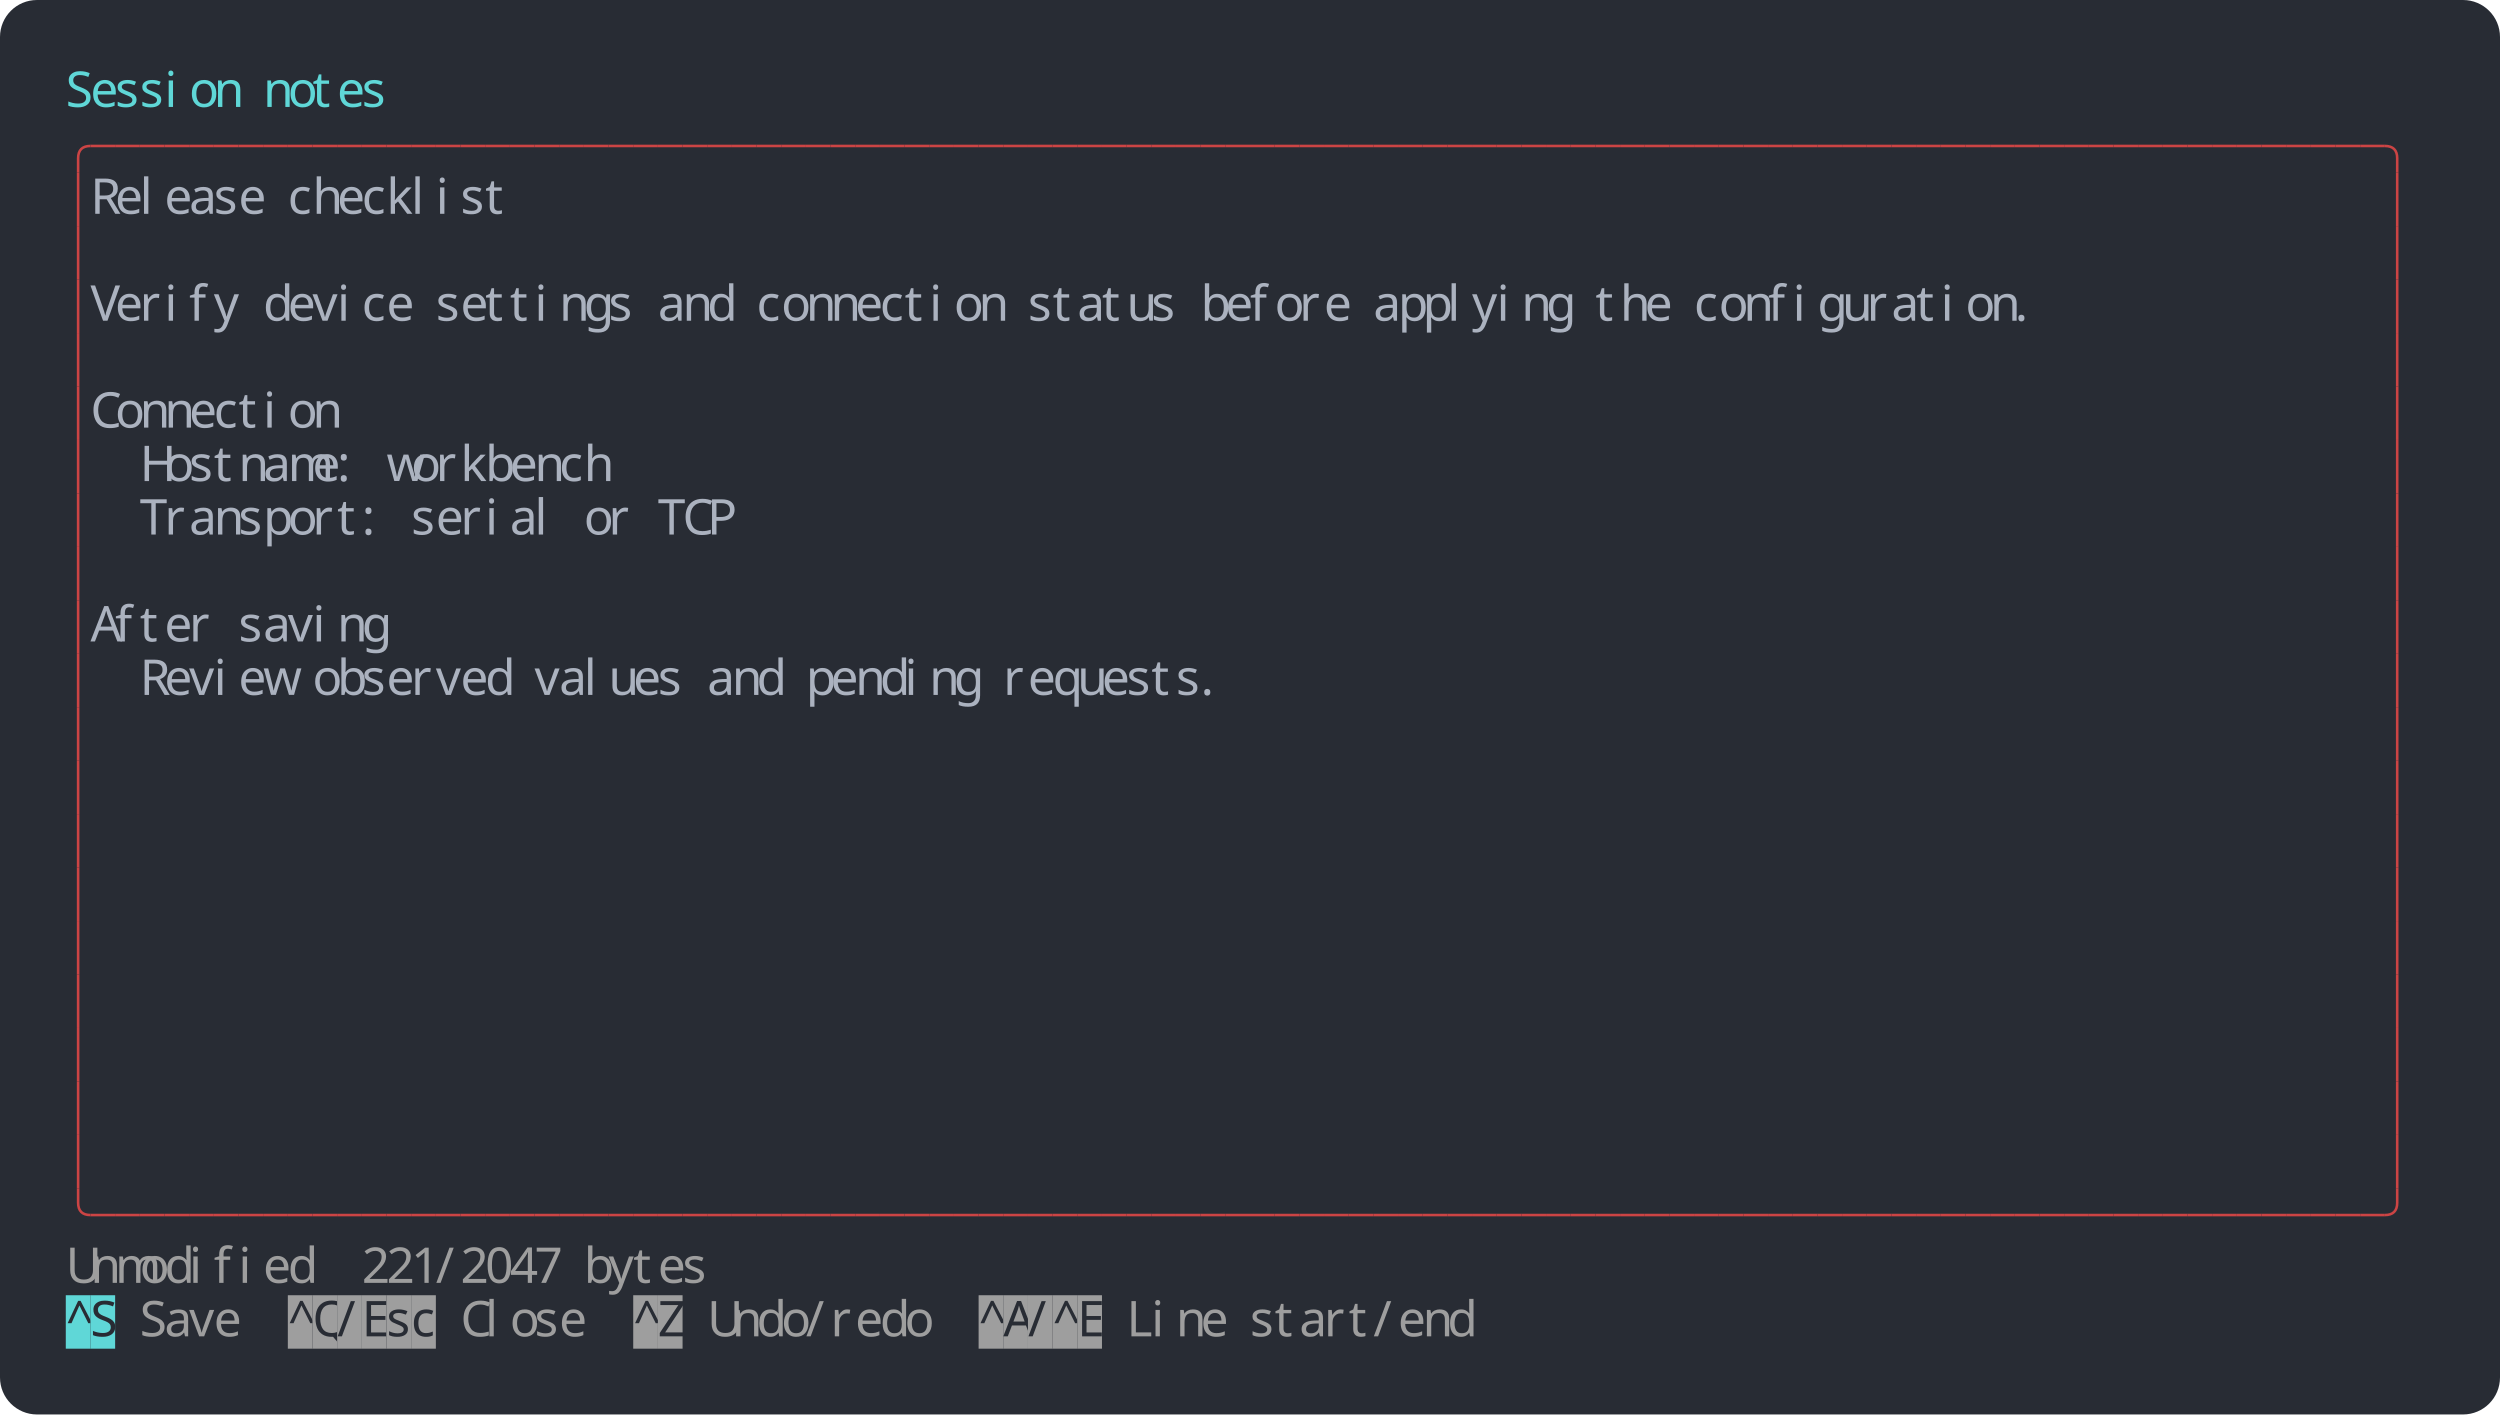
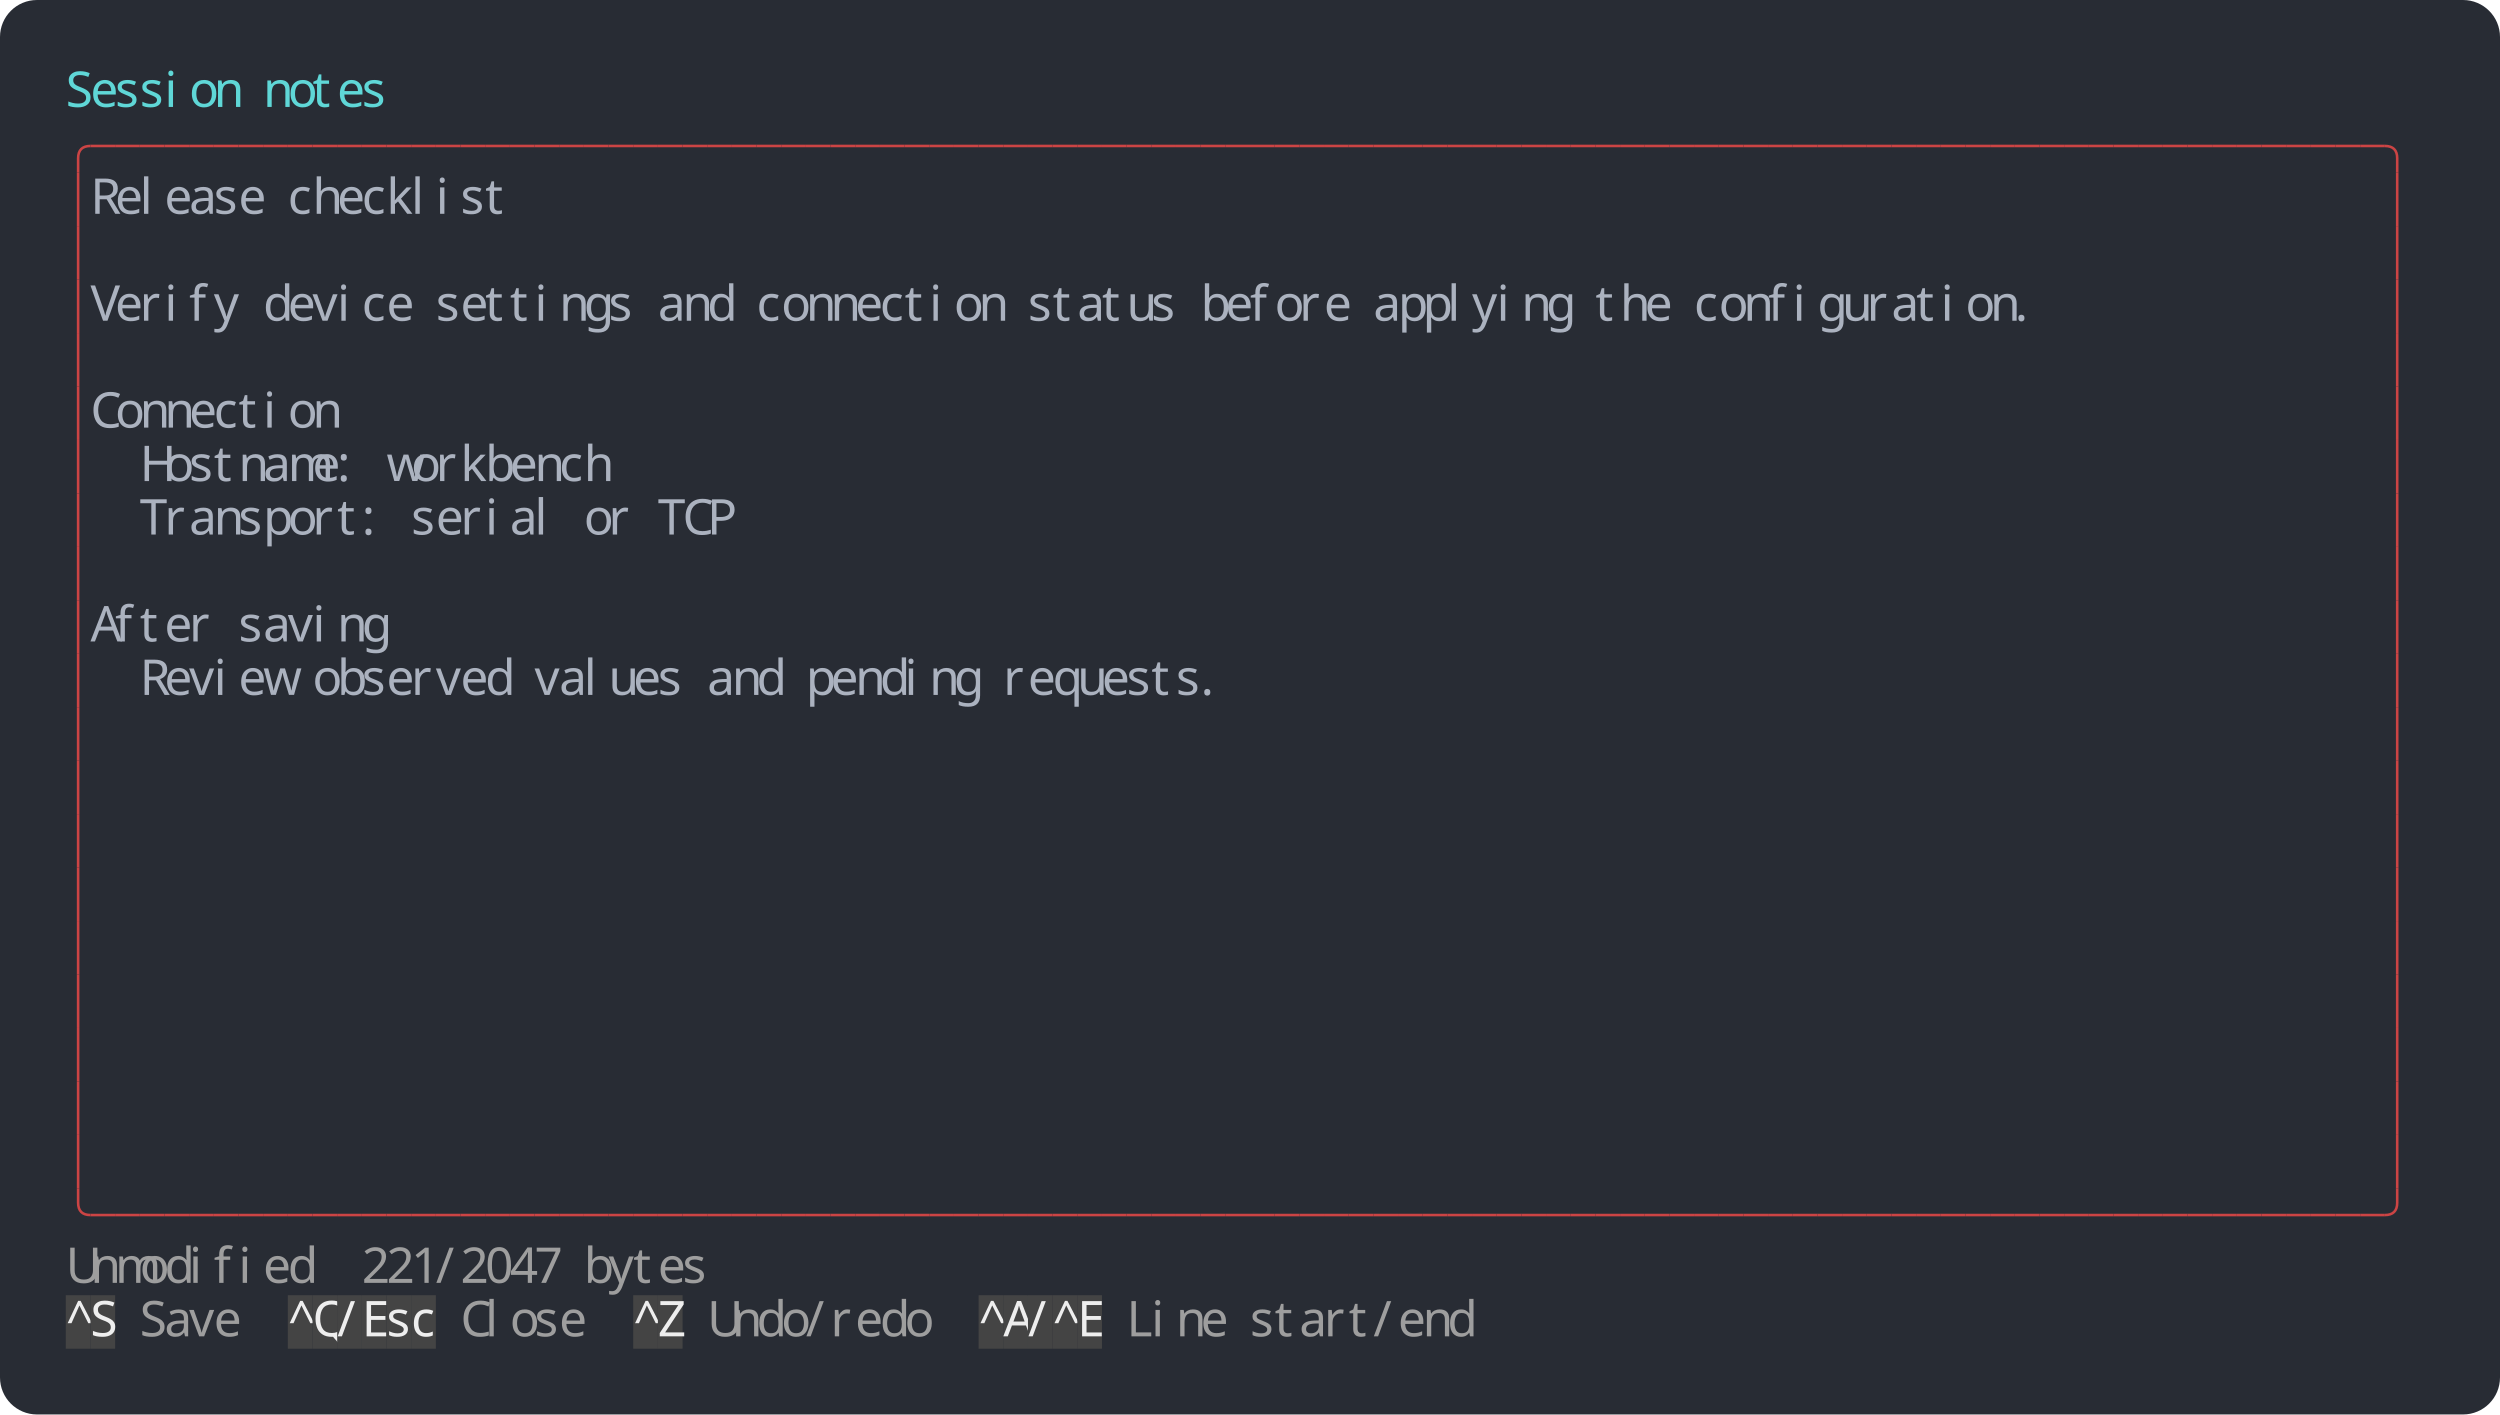
<svg xmlns="http://www.w3.org/2000/svg" width="1216" height="688" viewBox="0 0 1216 688">
  <rect width="1216" height="688" rx="18" fill="#282c34" />
  <g font-family="Agave" font-size="24">
    <text x="32" y="52" fill="#5fd7d7">S</text>
    <text x="44" y="52" fill="#5fd7d7">e</text>
    <text x="56" y="52" fill="#5fd7d7">s</text>
    <text x="68" y="52" fill="#5fd7d7">s</text>
    <text x="80" y="52" fill="#5fd7d7">i</text>
    <text x="92" y="52" fill="#5fd7d7">o</text>
    <text x="104" y="52" fill="#5fd7d7">n</text>
    <text x="128" y="52" fill="#5fd7d7">n</text>
    <text x="140" y="52" fill="#5fd7d7">o</text>
    <text x="152" y="52" fill="#5fd7d7">t</text>
    <text x="164" y="52" fill="#5fd7d7">e</text>
    <text x="176" y="52" fill="#5fd7d7">s</text>
    <path fill="none" stroke="#cc4444" stroke-width="1.25" d="M 38 84 v -7 q 0 -6 6 -6" />
    <path fill="none" stroke="#cc4444" stroke-width="1.25" d="M 44 71 h 12" />
    <path fill="none" stroke="#cc4444" stroke-width="1.25" d="M 56 71 h 12" />
    <path fill="none" stroke="#cc4444" stroke-width="1.25" d="M 68 71 h 12" />
    <path fill="none" stroke="#cc4444" stroke-width="1.25" d="M 80 71 h 12" />
    <path fill="none" stroke="#cc4444" stroke-width="1.25" d="M 92 71 h 12" />
    <path fill="none" stroke="#cc4444" stroke-width="1.25" d="M 104 71 h 12" />
    <path fill="none" stroke="#cc4444" stroke-width="1.25" d="M 116 71 h 12" />
    <path fill="none" stroke="#cc4444" stroke-width="1.25" d="M 128 71 h 12" />
    <path fill="none" stroke="#cc4444" stroke-width="1.25" d="M 140 71 h 12" />
    <path fill="none" stroke="#cc4444" stroke-width="1.25" d="M 152 71 h 12" />
    <path fill="none" stroke="#cc4444" stroke-width="1.25" d="M 164 71 h 12" />
    <path fill="none" stroke="#cc4444" stroke-width="1.25" d="M 176 71 h 12" />
    <path fill="none" stroke="#cc4444" stroke-width="1.25" d="M 188 71 h 12" />
    <path fill="none" stroke="#cc4444" stroke-width="1.25" d="M 200 71 h 12" />
    <path fill="none" stroke="#cc4444" stroke-width="1.25" d="M 212 71 h 12" />
    <path fill="none" stroke="#cc4444" stroke-width="1.25" d="M 224 71 h 12" />
    <path fill="none" stroke="#cc4444" stroke-width="1.25" d="M 236 71 h 12" />
    <path fill="none" stroke="#cc4444" stroke-width="1.25" d="M 248 71 h 12" />
    <path fill="none" stroke="#cc4444" stroke-width="1.25" d="M 260 71 h 12" />
    <path fill="none" stroke="#cc4444" stroke-width="1.25" d="M 272 71 h 12" />
    <path fill="none" stroke="#cc4444" stroke-width="1.25" d="M 284 71 h 12" />
    <path fill="none" stroke="#cc4444" stroke-width="1.25" d="M 296 71 h 12" />
    <path fill="none" stroke="#cc4444" stroke-width="1.25" d="M 308 71 h 12" />
    <path fill="none" stroke="#cc4444" stroke-width="1.25" d="M 320 71 h 12" />
    <path fill="none" stroke="#cc4444" stroke-width="1.25" d="M 332 71 h 12" />
    <path fill="none" stroke="#cc4444" stroke-width="1.25" d="M 344 71 h 12" />
    <path fill="none" stroke="#cc4444" stroke-width="1.25" d="M 356 71 h 12" />
    <path fill="none" stroke="#cc4444" stroke-width="1.25" d="M 368 71 h 12" />
    <path fill="none" stroke="#cc4444" stroke-width="1.25" d="M 380 71 h 12" />
    <path fill="none" stroke="#cc4444" stroke-width="1.25" d="M 392 71 h 12" />
    <path fill="none" stroke="#cc4444" stroke-width="1.25" d="M 404 71 h 12" />
    <path fill="none" stroke="#cc4444" stroke-width="1.25" d="M 416 71 h 12" />
    <path fill="none" stroke="#cc4444" stroke-width="1.25" d="M 428 71 h 12" />
    <path fill="none" stroke="#cc4444" stroke-width="1.25" d="M 440 71 h 12" />
    <path fill="none" stroke="#cc4444" stroke-width="1.25" d="M 452 71 h 12" />
    <path fill="none" stroke="#cc4444" stroke-width="1.25" d="M 464 71 h 12" />
    <path fill="none" stroke="#cc4444" stroke-width="1.25" d="M 476 71 h 12" />
    <path fill="none" stroke="#cc4444" stroke-width="1.25" d="M 488 71 h 12" />
    <path fill="none" stroke="#cc4444" stroke-width="1.25" d="M 500 71 h 12" />
    <path fill="none" stroke="#cc4444" stroke-width="1.25" d="M 512 71 h 12" />
    <path fill="none" stroke="#cc4444" stroke-width="1.25" d="M 524 71 h 12" />
    <path fill="none" stroke="#cc4444" stroke-width="1.25" d="M 536 71 h 12" />
    <path fill="none" stroke="#cc4444" stroke-width="1.25" d="M 548 71 h 12" />
    <path fill="none" stroke="#cc4444" stroke-width="1.25" d="M 560 71 h 12" />
    <path fill="none" stroke="#cc4444" stroke-width="1.25" d="M 572 71 h 12" />
    <path fill="none" stroke="#cc4444" stroke-width="1.25" d="M 584 71 h 12" />
    <path fill="none" stroke="#cc4444" stroke-width="1.25" d="M 596 71 h 12" />
    <path fill="none" stroke="#cc4444" stroke-width="1.25" d="M 608 71 h 12" />
    <path fill="none" stroke="#cc4444" stroke-width="1.25" d="M 620 71 h 12" />
    <path fill="none" stroke="#cc4444" stroke-width="1.25" d="M 632 71 h 12" />
    <path fill="none" stroke="#cc4444" stroke-width="1.25" d="M 644 71 h 12" />
    <path fill="none" stroke="#cc4444" stroke-width="1.25" d="M 656 71 h 12" />
    <path fill="none" stroke="#cc4444" stroke-width="1.25" d="M 668 71 h 12" />
    <path fill="none" stroke="#cc4444" stroke-width="1.25" d="M 680 71 h 12" />
    <path fill="none" stroke="#cc4444" stroke-width="1.25" d="M 692 71 h 12" />
    <path fill="none" stroke="#cc4444" stroke-width="1.25" d="M 704 71 h 12" />
    <path fill="none" stroke="#cc4444" stroke-width="1.25" d="M 716 71 h 12" />
    <path fill="none" stroke="#cc4444" stroke-width="1.25" d="M 728 71 h 12" />
    <path fill="none" stroke="#cc4444" stroke-width="1.25" d="M 740 71 h 12" />
    <path fill="none" stroke="#cc4444" stroke-width="1.25" d="M 752 71 h 12" />
    <path fill="none" stroke="#cc4444" stroke-width="1.25" d="M 764 71 h 12" />
    <path fill="none" stroke="#cc4444" stroke-width="1.25" d="M 776 71 h 12" />
    <path fill="none" stroke="#cc4444" stroke-width="1.25" d="M 788 71 h 12" />
    <path fill="none" stroke="#cc4444" stroke-width="1.25" d="M 800 71 h 12" />
    <path fill="none" stroke="#cc4444" stroke-width="1.25" d="M 812 71 h 12" />
    <path fill="none" stroke="#cc4444" stroke-width="1.25" d="M 824 71 h 12" />
    <path fill="none" stroke="#cc4444" stroke-width="1.25" d="M 836 71 h 12" />
    <path fill="none" stroke="#cc4444" stroke-width="1.25" d="M 848 71 h 12" />
    <path fill="none" stroke="#cc4444" stroke-width="1.25" d="M 860 71 h 12" />
    <path fill="none" stroke="#cc4444" stroke-width="1.25" d="M 872 71 h 12" />
    <path fill="none" stroke="#cc4444" stroke-width="1.25" d="M 884 71 h 12" />
    <path fill="none" stroke="#cc4444" stroke-width="1.25" d="M 896 71 h 12" />
    <path fill="none" stroke="#cc4444" stroke-width="1.25" d="M 908 71 h 12" />
    <path fill="none" stroke="#cc4444" stroke-width="1.25" d="M 920 71 h 12" />
    <path fill="none" stroke="#cc4444" stroke-width="1.25" d="M 932 71 h 12" />
    <path fill="none" stroke="#cc4444" stroke-width="1.25" d="M 944 71 h 12" />
    <path fill="none" stroke="#cc4444" stroke-width="1.25" d="M 956 71 h 12" />
    <path fill="none" stroke="#cc4444" stroke-width="1.25" d="M 968 71 h 12" />
    <path fill="none" stroke="#cc4444" stroke-width="1.25" d="M 980 71 h 12" />
    <path fill="none" stroke="#cc4444" stroke-width="1.25" d="M 992 71 h 12" />
    <path fill="none" stroke="#cc4444" stroke-width="1.25" d="M 1004 71 h 12" />
    <path fill="none" stroke="#cc4444" stroke-width="1.25" d="M 1016 71 h 12" />
    <path fill="none" stroke="#cc4444" stroke-width="1.25" d="M 1028 71 h 12" />
    <path fill="none" stroke="#cc4444" stroke-width="1.25" d="M 1040 71 h 12" />
    <path fill="none" stroke="#cc4444" stroke-width="1.25" d="M 1052 71 h 12" />
    <path fill="none" stroke="#cc4444" stroke-width="1.25" d="M 1064 71 h 12" />
    <path fill="none" stroke="#cc4444" stroke-width="1.25" d="M 1076 71 h 12" />
    <path fill="none" stroke="#cc4444" stroke-width="1.25" d="M 1088 71 h 12" />
    <path fill="none" stroke="#cc4444" stroke-width="1.25" d="M 1100 71 h 12" />
    <path fill="none" stroke="#cc4444" stroke-width="1.25" d="M 1112 71 h 12" />
    <path fill="none" stroke="#cc4444" stroke-width="1.25" d="M 1124 71 h 12" />
    <path fill="none" stroke="#cc4444" stroke-width="1.25" d="M 1136 71 h 12" />
    <path fill="none" stroke="#cc4444" stroke-width="1.25" d="M 1148 71 h 12" />
    <path fill="none" stroke="#cc4444" stroke-width="1.25" d="M 1160 71 q 6 0 6 6 v 7" />
    <path fill="none" stroke="#cc4444" stroke-width="1.25" d="M 38 84 v 26" />
    <text x="44" y="104" fill="#abb2bf">R</text>
    <text x="56" y="104" fill="#abb2bf">e</text>
    <text x="68" y="104" fill="#abb2bf">l</text>
    <text x="80" y="104" fill="#abb2bf">e</text>
    <text x="92" y="104" fill="#abb2bf">a</text>
    <text x="104" y="104" fill="#abb2bf">s</text>
    <text x="116" y="104" fill="#abb2bf">e</text>
    <text x="140" y="104" fill="#abb2bf">c</text>
    <text x="152" y="104" fill="#abb2bf">h</text>
    <text x="164" y="104" fill="#abb2bf">e</text>
    <text x="176" y="104" fill="#abb2bf">c</text>
    <text x="188" y="104" fill="#abb2bf">k</text>
    <text x="200" y="104" fill="#abb2bf">l</text>
    <text x="212" y="104" fill="#abb2bf">i</text>
    <text x="224" y="104" fill="#abb2bf">s</text>
    <text x="236" y="104" fill="#abb2bf">t</text>
    <path fill="none" stroke="#cc4444" stroke-width="1.25" d="M 1166 84 v 26" />
    <path fill="none" stroke="#cc4444" stroke-width="1.25" d="M 38 110 v 26" />
    <path fill="none" stroke="#cc4444" stroke-width="1.25" d="M 1166 110 v 26" />
    <path fill="none" stroke="#cc4444" stroke-width="1.25" d="M 38 136 v 26" />
    <text x="44" y="156" fill="#abb2bf">V</text>
    <text x="56" y="156" fill="#abb2bf">e</text>
    <text x="68" y="156" fill="#abb2bf">r</text>
    <text x="80" y="156" fill="#abb2bf">i</text>
    <text x="92" y="156" fill="#abb2bf">f</text>
    <text x="104" y="156" fill="#abb2bf">y</text>
    <text x="128" y="156" fill="#abb2bf">d</text>
    <text x="140" y="156" fill="#abb2bf">e</text>
    <text x="152" y="156" fill="#abb2bf">v</text>
    <text x="164" y="156" fill="#abb2bf">i</text>
    <text x="176" y="156" fill="#abb2bf">c</text>
    <text x="188" y="156" fill="#abb2bf">e</text>
    <text x="212" y="156" fill="#abb2bf">s</text>
    <text x="224" y="156" fill="#abb2bf">e</text>
    <text x="236" y="156" fill="#abb2bf">t</text>
    <text x="248" y="156" fill="#abb2bf">t</text>
    <text x="260" y="156" fill="#abb2bf">i</text>
    <text x="272" y="156" fill="#abb2bf">n</text>
    <text x="284" y="156" fill="#abb2bf">g</text>
    <text x="296" y="156" fill="#abb2bf">s</text>
    <text x="320" y="156" fill="#abb2bf">a</text>
    <text x="332" y="156" fill="#abb2bf">n</text>
    <text x="344" y="156" fill="#abb2bf">d</text>
    <text x="368" y="156" fill="#abb2bf">c</text>
    <text x="380" y="156" fill="#abb2bf">o</text>
    <text x="392" y="156" fill="#abb2bf">n</text>
    <text x="404" y="156" fill="#abb2bf">n</text>
    <text x="416" y="156" fill="#abb2bf">e</text>
    <text x="428" y="156" fill="#abb2bf">c</text>
    <text x="440" y="156" fill="#abb2bf">t</text>
    <text x="452" y="156" fill="#abb2bf">i</text>
    <text x="464" y="156" fill="#abb2bf">o</text>
    <text x="476" y="156" fill="#abb2bf">n</text>
    <text x="500" y="156" fill="#abb2bf">s</text>
    <text x="512" y="156" fill="#abb2bf">t</text>
    <text x="524" y="156" fill="#abb2bf">a</text>
    <text x="536" y="156" fill="#abb2bf">t</text>
    <text x="548" y="156" fill="#abb2bf">u</text>
    <text x="560" y="156" fill="#abb2bf">s</text>
    <text x="584" y="156" fill="#abb2bf">b</text>
    <text x="596" y="156" fill="#abb2bf">e</text>
    <text x="608" y="156" fill="#abb2bf">f</text>
    <text x="620" y="156" fill="#abb2bf">o</text>
    <text x="632" y="156" fill="#abb2bf">r</text>
    <text x="644" y="156" fill="#abb2bf">e</text>
    <text x="668" y="156" fill="#abb2bf">a</text>
    <text x="680" y="156" fill="#abb2bf">p</text>
    <text x="692" y="156" fill="#abb2bf">p</text>
    <text x="704" y="156" fill="#abb2bf">l</text>
    <text x="716" y="156" fill="#abb2bf">y</text>
    <text x="728" y="156" fill="#abb2bf">i</text>
    <text x="740" y="156" fill="#abb2bf">n</text>
    <text x="752" y="156" fill="#abb2bf">g</text>
    <text x="776" y="156" fill="#abb2bf">t</text>
    <text x="788" y="156" fill="#abb2bf">h</text>
    <text x="800" y="156" fill="#abb2bf">e</text>
    <text x="824" y="156" fill="#abb2bf">c</text>
    <text x="836" y="156" fill="#abb2bf">o</text>
    <text x="848" y="156" fill="#abb2bf">n</text>
    <text x="860" y="156" fill="#abb2bf">f</text>
    <text x="872" y="156" fill="#abb2bf">i</text>
    <text x="884" y="156" fill="#abb2bf">g</text>
    <text x="896" y="156" fill="#abb2bf">u</text>
    <text x="908" y="156" fill="#abb2bf">r</text>
    <text x="920" y="156" fill="#abb2bf">a</text>
    <text x="932" y="156" fill="#abb2bf">t</text>
    <text x="944" y="156" fill="#abb2bf">i</text>
    <text x="956" y="156" fill="#abb2bf">o</text>
    <text x="968" y="156" fill="#abb2bf">n</text>
    <text x="980" y="156" fill="#abb2bf">.</text>
    <path fill="none" stroke="#cc4444" stroke-width="1.25" d="M 1166 136 v 26" />
    <path fill="none" stroke="#cc4444" stroke-width="1.25" d="M 38 162 v 26" />
    <path fill="none" stroke="#cc4444" stroke-width="1.25" d="M 1166 162 v 26" />
    <path fill="none" stroke="#cc4444" stroke-width="1.25" d="M 38 188 v 26" />
    <text x="44" y="208" fill="#abb2bf">C</text>
    <text x="56" y="208" fill="#abb2bf">o</text>
    <text x="68" y="208" fill="#abb2bf">n</text>
    <text x="80" y="208" fill="#abb2bf">n</text>
    <text x="92" y="208" fill="#abb2bf">e</text>
    <text x="104" y="208" fill="#abb2bf">c</text>
    <text x="116" y="208" fill="#abb2bf">t</text>
    <text x="128" y="208" fill="#abb2bf">i</text>
    <text x="140" y="208" fill="#abb2bf">o</text>
    <text x="152" y="208" fill="#abb2bf">n</text>
    <path fill="none" stroke="#cc4444" stroke-width="1.25" d="M 1166 188 v 26" />
    <path fill="none" stroke="#cc4444" stroke-width="1.25" d="M 38 214 v 26" />
    <text x="68" y="234" fill="#abb2bf">H</text>
    <text x="80" y="234" fill="#abb2bf">o</text>
    <text x="92" y="234" fill="#abb2bf">s</text>
    <text x="104" y="234" fill="#abb2bf">t</text>
    <text x="116" y="234" fill="#abb2bf">n</text>
    <text x="128" y="234" fill="#abb2bf">a</text>
    <text x="140" y="234" fill="#abb2bf">m</text>
    <text x="152" y="234" fill="#abb2bf">e</text>
    <text x="164" y="234" fill="#abb2bf">:</text>
    <text x="188" y="234" fill="#abb2bf">w</text>
    <text x="200" y="234" fill="#abb2bf">o</text>
    <text x="212" y="234" fill="#abb2bf">r</text>
    <text x="224" y="234" fill="#abb2bf">k</text>
    <text x="236" y="234" fill="#abb2bf">b</text>
    <text x="248" y="234" fill="#abb2bf">e</text>
    <text x="260" y="234" fill="#abb2bf">n</text>
    <text x="272" y="234" fill="#abb2bf">c</text>
    <text x="284" y="234" fill="#abb2bf">h</text>
    <path fill="none" stroke="#cc4444" stroke-width="1.25" d="M 1166 214 v 26" />
    <path fill="none" stroke="#cc4444" stroke-width="1.25" d="M 38 240 v 26" />
    <text x="68" y="260" fill="#abb2bf">T</text>
    <text x="80" y="260" fill="#abb2bf">r</text>
    <text x="92" y="260" fill="#abb2bf">a</text>
    <text x="104" y="260" fill="#abb2bf">n</text>
    <text x="116" y="260" fill="#abb2bf">s</text>
    <text x="128" y="260" fill="#abb2bf">p</text>
    <text x="140" y="260" fill="#abb2bf">o</text>
    <text x="152" y="260" fill="#abb2bf">r</text>
    <text x="164" y="260" fill="#abb2bf">t</text>
    <text x="176" y="260" fill="#abb2bf">:</text>
    <text x="200" y="260" fill="#abb2bf">s</text>
    <text x="212" y="260" fill="#abb2bf">e</text>
    <text x="224" y="260" fill="#abb2bf">r</text>
    <text x="236" y="260" fill="#abb2bf">i</text>
    <text x="248" y="260" fill="#abb2bf">a</text>
    <text x="260" y="260" fill="#abb2bf">l</text>
    <text x="284" y="260" fill="#abb2bf">o</text>
    <text x="296" y="260" fill="#abb2bf">r</text>
    <text x="320" y="260" fill="#abb2bf">T</text>
    <text x="332" y="260" fill="#abb2bf">C</text>
    <text x="344" y="260" fill="#abb2bf">P</text>
    <path fill="none" stroke="#cc4444" stroke-width="1.25" d="M 1166 240 v 26" />
    <path fill="none" stroke="#cc4444" stroke-width="1.25" d="M 38 266 v 26" />
    <path fill="none" stroke="#cc4444" stroke-width="1.25" d="M 1166 266 v 26" />
    <path fill="none" stroke="#cc4444" stroke-width="1.25" d="M 38 292 v 26" />
    <text x="44" y="312" fill="#abb2bf">A</text>
    <text x="56" y="312" fill="#abb2bf">f</text>
    <text x="68" y="312" fill="#abb2bf">t</text>
    <text x="80" y="312" fill="#abb2bf">e</text>
    <text x="92" y="312" fill="#abb2bf">r</text>
    <text x="116" y="312" fill="#abb2bf">s</text>
    <text x="128" y="312" fill="#abb2bf">a</text>
    <text x="140" y="312" fill="#abb2bf">v</text>
    <text x="152" y="312" fill="#abb2bf">i</text>
    <text x="164" y="312" fill="#abb2bf">n</text>
    <text x="176" y="312" fill="#abb2bf">g</text>
    <path fill="none" stroke="#cc4444" stroke-width="1.25" d="M 1166 292 v 26" />
    <path fill="none" stroke="#cc4444" stroke-width="1.25" d="M 38 318 v 26" />
    <text x="68" y="338" fill="#abb2bf">R</text>
    <text x="80" y="338" fill="#abb2bf">e</text>
    <text x="92" y="338" fill="#abb2bf">v</text>
    <text x="104" y="338" fill="#abb2bf">i</text>
    <text x="116" y="338" fill="#abb2bf">e</text>
    <text x="128" y="338" fill="#abb2bf">w</text>
    <text x="152" y="338" fill="#abb2bf">o</text>
    <text x="164" y="338" fill="#abb2bf">b</text>
    <text x="176" y="338" fill="#abb2bf">s</text>
    <text x="188" y="338" fill="#abb2bf">e</text>
    <text x="200" y="338" fill="#abb2bf">r</text>
    <text x="212" y="338" fill="#abb2bf">v</text>
    <text x="224" y="338" fill="#abb2bf">e</text>
    <text x="236" y="338" fill="#abb2bf">d</text>
    <text x="260" y="338" fill="#abb2bf">v</text>
    <text x="272" y="338" fill="#abb2bf">a</text>
    <text x="284" y="338" fill="#abb2bf">l</text>
    <text x="296" y="338" fill="#abb2bf">u</text>
    <text x="308" y="338" fill="#abb2bf">e</text>
    <text x="320" y="338" fill="#abb2bf">s</text>
    <text x="344" y="338" fill="#abb2bf">a</text>
    <text x="356" y="338" fill="#abb2bf">n</text>
    <text x="368" y="338" fill="#abb2bf">d</text>
    <text x="392" y="338" fill="#abb2bf">p</text>
    <text x="404" y="338" fill="#abb2bf">e</text>
    <text x="416" y="338" fill="#abb2bf">n</text>
    <text x="428" y="338" fill="#abb2bf">d</text>
    <text x="440" y="338" fill="#abb2bf">i</text>
    <text x="452" y="338" fill="#abb2bf">n</text>
    <text x="464" y="338" fill="#abb2bf">g</text>
    <text x="488" y="338" fill="#abb2bf">r</text>
    <text x="500" y="338" fill="#abb2bf">e</text>
    <text x="512" y="338" fill="#abb2bf">q</text>
    <text x="524" y="338" fill="#abb2bf">u</text>
    <text x="536" y="338" fill="#abb2bf">e</text>
    <text x="548" y="338" fill="#abb2bf">s</text>
    <text x="560" y="338" fill="#abb2bf">t</text>
    <text x="572" y="338" fill="#abb2bf">s</text>
    <text x="584" y="338" fill="#abb2bf">.</text>
    <path fill="none" stroke="#cc4444" stroke-width="1.25" d="M 1166 318 v 26" />
    <path fill="none" stroke="#cc4444" stroke-width="1.25" d="M 38 344 v 26" />
    <path fill="none" stroke="#cc4444" stroke-width="1.25" d="M 1166 344 v 26" />
    <path fill="none" stroke="#cc4444" stroke-width="1.25" d="M 38 370 v 26" />
    <path fill="none" stroke="#cc4444" stroke-width="1.25" d="M 1166 370 v 26" />
    <path fill="none" stroke="#cc4444" stroke-width="1.25" d="M 38 396 v 26" />
    <path fill="none" stroke="#cc4444" stroke-width="1.25" d="M 1166 396 v 26" />
    <path fill="none" stroke="#cc4444" stroke-width="1.25" d="M 38 422 v 26" />
    <path fill="none" stroke="#cc4444" stroke-width="1.25" d="M 1166 422 v 26" />
    <path fill="none" stroke="#cc4444" stroke-width="1.25" d="M 38 448 v 26" />
    <path fill="none" stroke="#cc4444" stroke-width="1.25" d="M 1166 448 v 26" />
    <path fill="none" stroke="#cc4444" stroke-width="1.25" d="M 38 474 v 26" />
    <path fill="none" stroke="#cc4444" stroke-width="1.25" d="M 1166 474 v 26" />
    <path fill="none" stroke="#cc4444" stroke-width="1.25" d="M 38 500 v 26" />
    <path fill="none" stroke="#cc4444" stroke-width="1.25" d="M 1166 500 v 26" />
    <path fill="none" stroke="#cc4444" stroke-width="1.25" d="M 38 526 v 26" />
    <path fill="none" stroke="#cc4444" stroke-width="1.25" d="M 1166 526 v 26" />
    <path fill="none" stroke="#cc4444" stroke-width="1.25" d="M 38 552 v 26" />
    <path fill="none" stroke="#cc4444" stroke-width="1.25" d="M 1166 552 v 26" />
    <path fill="none" stroke="#cc4444" stroke-width="1.25" d="M 38 578 v 7 q 0 6 6 6" />
    <path fill="none" stroke="#cc4444" stroke-width="1.25" d="M 44 591 h 12" />
    <path fill="none" stroke="#cc4444" stroke-width="1.25" d="M 56 591 h 12" />
    <path fill="none" stroke="#cc4444" stroke-width="1.25" d="M 68 591 h 12" />
    <path fill="none" stroke="#cc4444" stroke-width="1.25" d="M 80 591 h 12" />
    <path fill="none" stroke="#cc4444" stroke-width="1.25" d="M 92 591 h 12" />
    <path fill="none" stroke="#cc4444" stroke-width="1.25" d="M 104 591 h 12" />
    <path fill="none" stroke="#cc4444" stroke-width="1.25" d="M 116 591 h 12" />
    <path fill="none" stroke="#cc4444" stroke-width="1.25" d="M 128 591 h 12" />
    <path fill="none" stroke="#cc4444" stroke-width="1.25" d="M 140 591 h 12" />
    <path fill="none" stroke="#cc4444" stroke-width="1.25" d="M 152 591 h 12" />
    <path fill="none" stroke="#cc4444" stroke-width="1.25" d="M 164 591 h 12" />
    <path fill="none" stroke="#cc4444" stroke-width="1.25" d="M 176 591 h 12" />
    <path fill="none" stroke="#cc4444" stroke-width="1.25" d="M 188 591 h 12" />
    <path fill="none" stroke="#cc4444" stroke-width="1.25" d="M 200 591 h 12" />
    <path fill="none" stroke="#cc4444" stroke-width="1.25" d="M 212 591 h 12" />
    <path fill="none" stroke="#cc4444" stroke-width="1.25" d="M 224 591 h 12" />
    <path fill="none" stroke="#cc4444" stroke-width="1.25" d="M 236 591 h 12" />
    <path fill="none" stroke="#cc4444" stroke-width="1.25" d="M 248 591 h 12" />
    <path fill="none" stroke="#cc4444" stroke-width="1.25" d="M 260 591 h 12" />
    <path fill="none" stroke="#cc4444" stroke-width="1.25" d="M 272 591 h 12" />
    <path fill="none" stroke="#cc4444" stroke-width="1.25" d="M 284 591 h 12" />
    <path fill="none" stroke="#cc4444" stroke-width="1.25" d="M 296 591 h 12" />
    <path fill="none" stroke="#cc4444" stroke-width="1.25" d="M 308 591 h 12" />
    <path fill="none" stroke="#cc4444" stroke-width="1.25" d="M 320 591 h 12" />
    <path fill="none" stroke="#cc4444" stroke-width="1.25" d="M 332 591 h 12" />
    <path fill="none" stroke="#cc4444" stroke-width="1.25" d="M 344 591 h 12" />
    <path fill="none" stroke="#cc4444" stroke-width="1.25" d="M 356 591 h 12" />
    <path fill="none" stroke="#cc4444" stroke-width="1.25" d="M 368 591 h 12" />
    <path fill="none" stroke="#cc4444" stroke-width="1.25" d="M 380 591 h 12" />
    <path fill="none" stroke="#cc4444" stroke-width="1.25" d="M 392 591 h 12" />
    <path fill="none" stroke="#cc4444" stroke-width="1.25" d="M 404 591 h 12" />
    <path fill="none" stroke="#cc4444" stroke-width="1.25" d="M 416 591 h 12" />
    <path fill="none" stroke="#cc4444" stroke-width="1.25" d="M 428 591 h 12" />
    <path fill="none" stroke="#cc4444" stroke-width="1.25" d="M 440 591 h 12" />
    <path fill="none" stroke="#cc4444" stroke-width="1.25" d="M 452 591 h 12" />
    <path fill="none" stroke="#cc4444" stroke-width="1.25" d="M 464 591 h 12" />
    <path fill="none" stroke="#cc4444" stroke-width="1.25" d="M 476 591 h 12" />
    <path fill="none" stroke="#cc4444" stroke-width="1.25" d="M 488 591 h 12" />
    <path fill="none" stroke="#cc4444" stroke-width="1.25" d="M 500 591 h 12" />
    <path fill="none" stroke="#cc4444" stroke-width="1.25" d="M 512 591 h 12" />
    <path fill="none" stroke="#cc4444" stroke-width="1.25" d="M 524 591 h 12" />
    <path fill="none" stroke="#cc4444" stroke-width="1.25" d="M 536 591 h 12" />
    <path fill="none" stroke="#cc4444" stroke-width="1.25" d="M 548 591 h 12" />
    <path fill="none" stroke="#cc4444" stroke-width="1.25" d="M 560 591 h 12" />
    <path fill="none" stroke="#cc4444" stroke-width="1.25" d="M 572 591 h 12" />
    <path fill="none" stroke="#cc4444" stroke-width="1.25" d="M 584 591 h 12" />
    <path fill="none" stroke="#cc4444" stroke-width="1.25" d="M 596 591 h 12" />
    <path fill="none" stroke="#cc4444" stroke-width="1.25" d="M 608 591 h 12" />
    <path fill="none" stroke="#cc4444" stroke-width="1.25" d="M 620 591 h 12" />
    <path fill="none" stroke="#cc4444" stroke-width="1.25" d="M 632 591 h 12" />
    <path fill="none" stroke="#cc4444" stroke-width="1.25" d="M 644 591 h 12" />
    <path fill="none" stroke="#cc4444" stroke-width="1.25" d="M 656 591 h 12" />
    <path fill="none" stroke="#cc4444" stroke-width="1.25" d="M 668 591 h 12" />
    <path fill="none" stroke="#cc4444" stroke-width="1.25" d="M 680 591 h 12" />
    <path fill="none" stroke="#cc4444" stroke-width="1.25" d="M 692 591 h 12" />
    <path fill="none" stroke="#cc4444" stroke-width="1.25" d="M 704 591 h 12" />
    <path fill="none" stroke="#cc4444" stroke-width="1.25" d="M 716 591 h 12" />
    <path fill="none" stroke="#cc4444" stroke-width="1.25" d="M 728 591 h 12" />
    <path fill="none" stroke="#cc4444" stroke-width="1.25" d="M 740 591 h 12" />
    <path fill="none" stroke="#cc4444" stroke-width="1.25" d="M 752 591 h 12" />
    <path fill="none" stroke="#cc4444" stroke-width="1.25" d="M 764 591 h 12" />
    <path fill="none" stroke="#cc4444" stroke-width="1.25" d="M 776 591 h 12" />
    <path fill="none" stroke="#cc4444" stroke-width="1.25" d="M 788 591 h 12" />
    <path fill="none" stroke="#cc4444" stroke-width="1.25" d="M 800 591 h 12" />
    <path fill="none" stroke="#cc4444" stroke-width="1.25" d="M 812 591 h 12" />
    <path fill="none" stroke="#cc4444" stroke-width="1.25" d="M 824 591 h 12" />
    <path fill="none" stroke="#cc4444" stroke-width="1.25" d="M 836 591 h 12" />
    <path fill="none" stroke="#cc4444" stroke-width="1.25" d="M 848 591 h 12" />
    <path fill="none" stroke="#cc4444" stroke-width="1.25" d="M 860 591 h 12" />
    <path fill="none" stroke="#cc4444" stroke-width="1.25" d="M 872 591 h 12" />
    <path fill="none" stroke="#cc4444" stroke-width="1.25" d="M 884 591 h 12" />
    <path fill="none" stroke="#cc4444" stroke-width="1.25" d="M 896 591 h 12" />
    <path fill="none" stroke="#cc4444" stroke-width="1.25" d="M 908 591 h 12" />
    <path fill="none" stroke="#cc4444" stroke-width="1.25" d="M 920 591 h 12" />
    <path fill="none" stroke="#cc4444" stroke-width="1.25" d="M 932 591 h 12" />
    <path fill="none" stroke="#cc4444" stroke-width="1.25" d="M 944 591 h 12" />
    <path fill="none" stroke="#cc4444" stroke-width="1.25" d="M 956 591 h 12" />
    <path fill="none" stroke="#cc4444" stroke-width="1.25" d="M 968 591 h 12" />
    <path fill="none" stroke="#cc4444" stroke-width="1.25" d="M 980 591 h 12" />
    <path fill="none" stroke="#cc4444" stroke-width="1.25" d="M 992 591 h 12" />
    <path fill="none" stroke="#cc4444" stroke-width="1.25" d="M 1004 591 h 12" />
    <path fill="none" stroke="#cc4444" stroke-width="1.25" d="M 1016 591 h 12" />
    <path fill="none" stroke="#cc4444" stroke-width="1.25" d="M 1028 591 h 12" />
    <path fill="none" stroke="#cc4444" stroke-width="1.25" d="M 1040 591 h 12" />
    <path fill="none" stroke="#cc4444" stroke-width="1.25" d="M 1052 591 h 12" />
    <path fill="none" stroke="#cc4444" stroke-width="1.25" d="M 1064 591 h 12" />
    <path fill="none" stroke="#cc4444" stroke-width="1.25" d="M 1076 591 h 12" />
    <path fill="none" stroke="#cc4444" stroke-width="1.25" d="M 1088 591 h 12" />
    <path fill="none" stroke="#cc4444" stroke-width="1.25" d="M 1100 591 h 12" />
    <path fill="none" stroke="#cc4444" stroke-width="1.25" d="M 1112 591 h 12" />
    <path fill="none" stroke="#cc4444" stroke-width="1.25" d="M 1124 591 h 12" />
    <path fill="none" stroke="#cc4444" stroke-width="1.25" d="M 1136 591 h 12" />
    <path fill="none" stroke="#cc4444" stroke-width="1.25" d="M 1148 591 h 12" />
    <path fill="none" stroke="#cc4444" stroke-width="1.25" d="M 1166 578 v 7 q 0 6 -6 6" />
    <text x="32" y="624" fill="#9e9e9e">U</text>
    <text x="44" y="624" fill="#9e9e9e">n</text>
    <text x="56" y="624" fill="#9e9e9e">m</text>
    <text x="68" y="624" fill="#9e9e9e">o</text>
    <text x="80" y="624" fill="#9e9e9e">d</text>
    <text x="92" y="624" fill="#9e9e9e">i</text>
    <text x="104" y="624" fill="#9e9e9e">f</text>
    <text x="116" y="624" fill="#9e9e9e">i</text>
    <text x="128" y="624" fill="#9e9e9e">e</text>
    <text x="140" y="624" fill="#9e9e9e">d</text>
    <text x="176" y="624" fill="#9e9e9e">2</text>
    <text x="188" y="624" fill="#9e9e9e">2</text>
    <text x="200" y="624" fill="#9e9e9e">1</text>
    <text x="212" y="624" fill="#9e9e9e">/</text>
    <text x="224" y="624" fill="#9e9e9e">2</text>
    <text x="236" y="624" fill="#9e9e9e">0</text>
    <text x="248" y="624" fill="#9e9e9e">4</text>
    <text x="260" y="624" fill="#9e9e9e">7</text>
    <text x="284" y="624" fill="#9e9e9e">b</text>
    <text x="296" y="624" fill="#9e9e9e">y</text>
    <text x="308" y="624" fill="#9e9e9e">t</text>
    <text x="320" y="624" fill="#9e9e9e">e</text>
    <text x="332" y="624" fill="#9e9e9e">s</text>
-     <rect x="32" y="630" width="12" height="26" fill="#5fd7d7" />
-     <text x="32" y="650" fill="#282c34">^</text>
-     <rect x="44" y="630" width="12" height="26" fill="#5fd7d7" />
-     <text x="44" y="650" fill="#282c34">S</text>
+     <rect x="32" y="630" width="12" height="26" fill="#444444" />
+     <text x="32" y="650" fill="#eeeeee">^</text>
+     <rect x="44" y="630" width="12" height="26" fill="#444444" />
+     <text x="44" y="650" fill="#eeeeee">S</text>
    <text x="68" y="650" fill="#9e9e9e">S</text>
    <text x="80" y="650" fill="#9e9e9e">a</text>
    <text x="92" y="650" fill="#9e9e9e">v</text>
    <text x="104" y="650" fill="#9e9e9e">e</text>
-     <rect x="140" y="630" width="12" height="26" fill="#9e9e9e" />
-     <text x="140" y="650" fill="#282c34">^</text>
-     <rect x="152" y="630" width="12" height="26" fill="#9e9e9e" />
-     <text x="152" y="650" fill="#282c34">Q</text>
-     <rect x="164" y="630" width="12" height="26" fill="#9e9e9e" />
-     <text x="164" y="650" fill="#282c34">/</text>
-     <rect x="176" y="630" width="12" height="26" fill="#9e9e9e" />
-     <text x="176" y="650" fill="#282c34">E</text>
-     <rect x="188" y="630" width="12" height="26" fill="#9e9e9e" />
-     <text x="188" y="650" fill="#282c34">s</text>
-     <rect x="200" y="630" width="12" height="26" fill="#9e9e9e" />
-     <text x="200" y="650" fill="#282c34">c</text>
+     <rect x="140" y="630" width="12" height="26" fill="#444444" />
+     <text x="140" y="650" fill="#eeeeee">^</text>
+     <rect x="152" y="630" width="12" height="26" fill="#444444" />
+     <text x="152" y="650" fill="#eeeeee">Q</text>
+     <rect x="164" y="630" width="12" height="26" fill="#444444" />
+     <text x="164" y="650" fill="#eeeeee">/</text>
+     <rect x="176" y="630" width="12" height="26" fill="#444444" />
+     <text x="176" y="650" fill="#eeeeee">E</text>
+     <rect x="188" y="630" width="12" height="26" fill="#444444" />
+     <text x="188" y="650" fill="#eeeeee">s</text>
+     <rect x="200" y="630" width="12" height="26" fill="#444444" />
+     <text x="200" y="650" fill="#eeeeee">c</text>
    <text x="224" y="650" fill="#9e9e9e">C</text>
    <text x="236" y="650" fill="#9e9e9e">l</text>
    <text x="248" y="650" fill="#9e9e9e">o</text>
    <text x="260" y="650" fill="#9e9e9e">s</text>
    <text x="272" y="650" fill="#9e9e9e">e</text>
-     <rect x="308" y="630" width="12" height="26" fill="#9e9e9e" />
-     <text x="308" y="650" fill="#282c34">^</text>
-     <rect x="320" y="630" width="12" height="26" fill="#9e9e9e" />
-     <text x="320" y="650" fill="#282c34">Z</text>
+     <rect x="308" y="630" width="12" height="26" fill="#444444" />
+     <text x="308" y="650" fill="#eeeeee">^</text>
+     <rect x="320" y="630" width="12" height="26" fill="#444444" />
+     <text x="320" y="650" fill="#eeeeee">Z</text>
    <text x="344" y="650" fill="#9e9e9e">U</text>
    <text x="356" y="650" fill="#9e9e9e">n</text>
    <text x="368" y="650" fill="#9e9e9e">d</text>
    <text x="380" y="650" fill="#9e9e9e">o</text>
    <text x="392" y="650" fill="#9e9e9e">/</text>
    <text x="404" y="650" fill="#9e9e9e">r</text>
    <text x="416" y="650" fill="#9e9e9e">e</text>
    <text x="428" y="650" fill="#9e9e9e">d</text>
    <text x="440" y="650" fill="#9e9e9e">o</text>
-     <rect x="476" y="630" width="12" height="26" fill="#9e9e9e" />
-     <text x="476" y="650" fill="#282c34">^</text>
-     <rect x="488" y="630" width="12" height="26" fill="#9e9e9e" />
-     <text x="488" y="650" fill="#282c34">A</text>
-     <rect x="500" y="630" width="12" height="26" fill="#9e9e9e" />
-     <text x="500" y="650" fill="#282c34">/</text>
-     <rect x="512" y="630" width="12" height="26" fill="#9e9e9e" />
-     <text x="512" y="650" fill="#282c34">^</text>
-     <rect x="524" y="630" width="12" height="26" fill="#9e9e9e" />
-     <text x="524" y="650" fill="#282c34">E</text>
+     <rect x="476" y="630" width="12" height="26" fill="#444444" />
+     <text x="476" y="650" fill="#eeeeee">^</text>
+     <rect x="488" y="630" width="12" height="26" fill="#444444" />
+     <text x="488" y="650" fill="#eeeeee">A</text>
+     <rect x="500" y="630" width="12" height="26" fill="#444444" />
+     <text x="500" y="650" fill="#eeeeee">/</text>
+     <rect x="512" y="630" width="12" height="26" fill="#444444" />
+     <text x="512" y="650" fill="#eeeeee">^</text>
+     <rect x="524" y="630" width="12" height="26" fill="#444444" />
+     <text x="524" y="650" fill="#eeeeee">E</text>
    <text x="548" y="650" fill="#9e9e9e">L</text>
    <text x="560" y="650" fill="#9e9e9e">i</text>
    <text x="572" y="650" fill="#9e9e9e">n</text>
    <text x="584" y="650" fill="#9e9e9e">e</text>
    <text x="608" y="650" fill="#9e9e9e">s</text>
    <text x="620" y="650" fill="#9e9e9e">t</text>
    <text x="632" y="650" fill="#9e9e9e">a</text>
    <text x="644" y="650" fill="#9e9e9e">r</text>
    <text x="656" y="650" fill="#9e9e9e">t</text>
    <text x="668" y="650" fill="#9e9e9e">/</text>
    <text x="680" y="650" fill="#9e9e9e">e</text>
    <text x="692" y="650" fill="#9e9e9e">n</text>
    <text x="704" y="650" fill="#9e9e9e">d</text>
  </g>
</svg>
